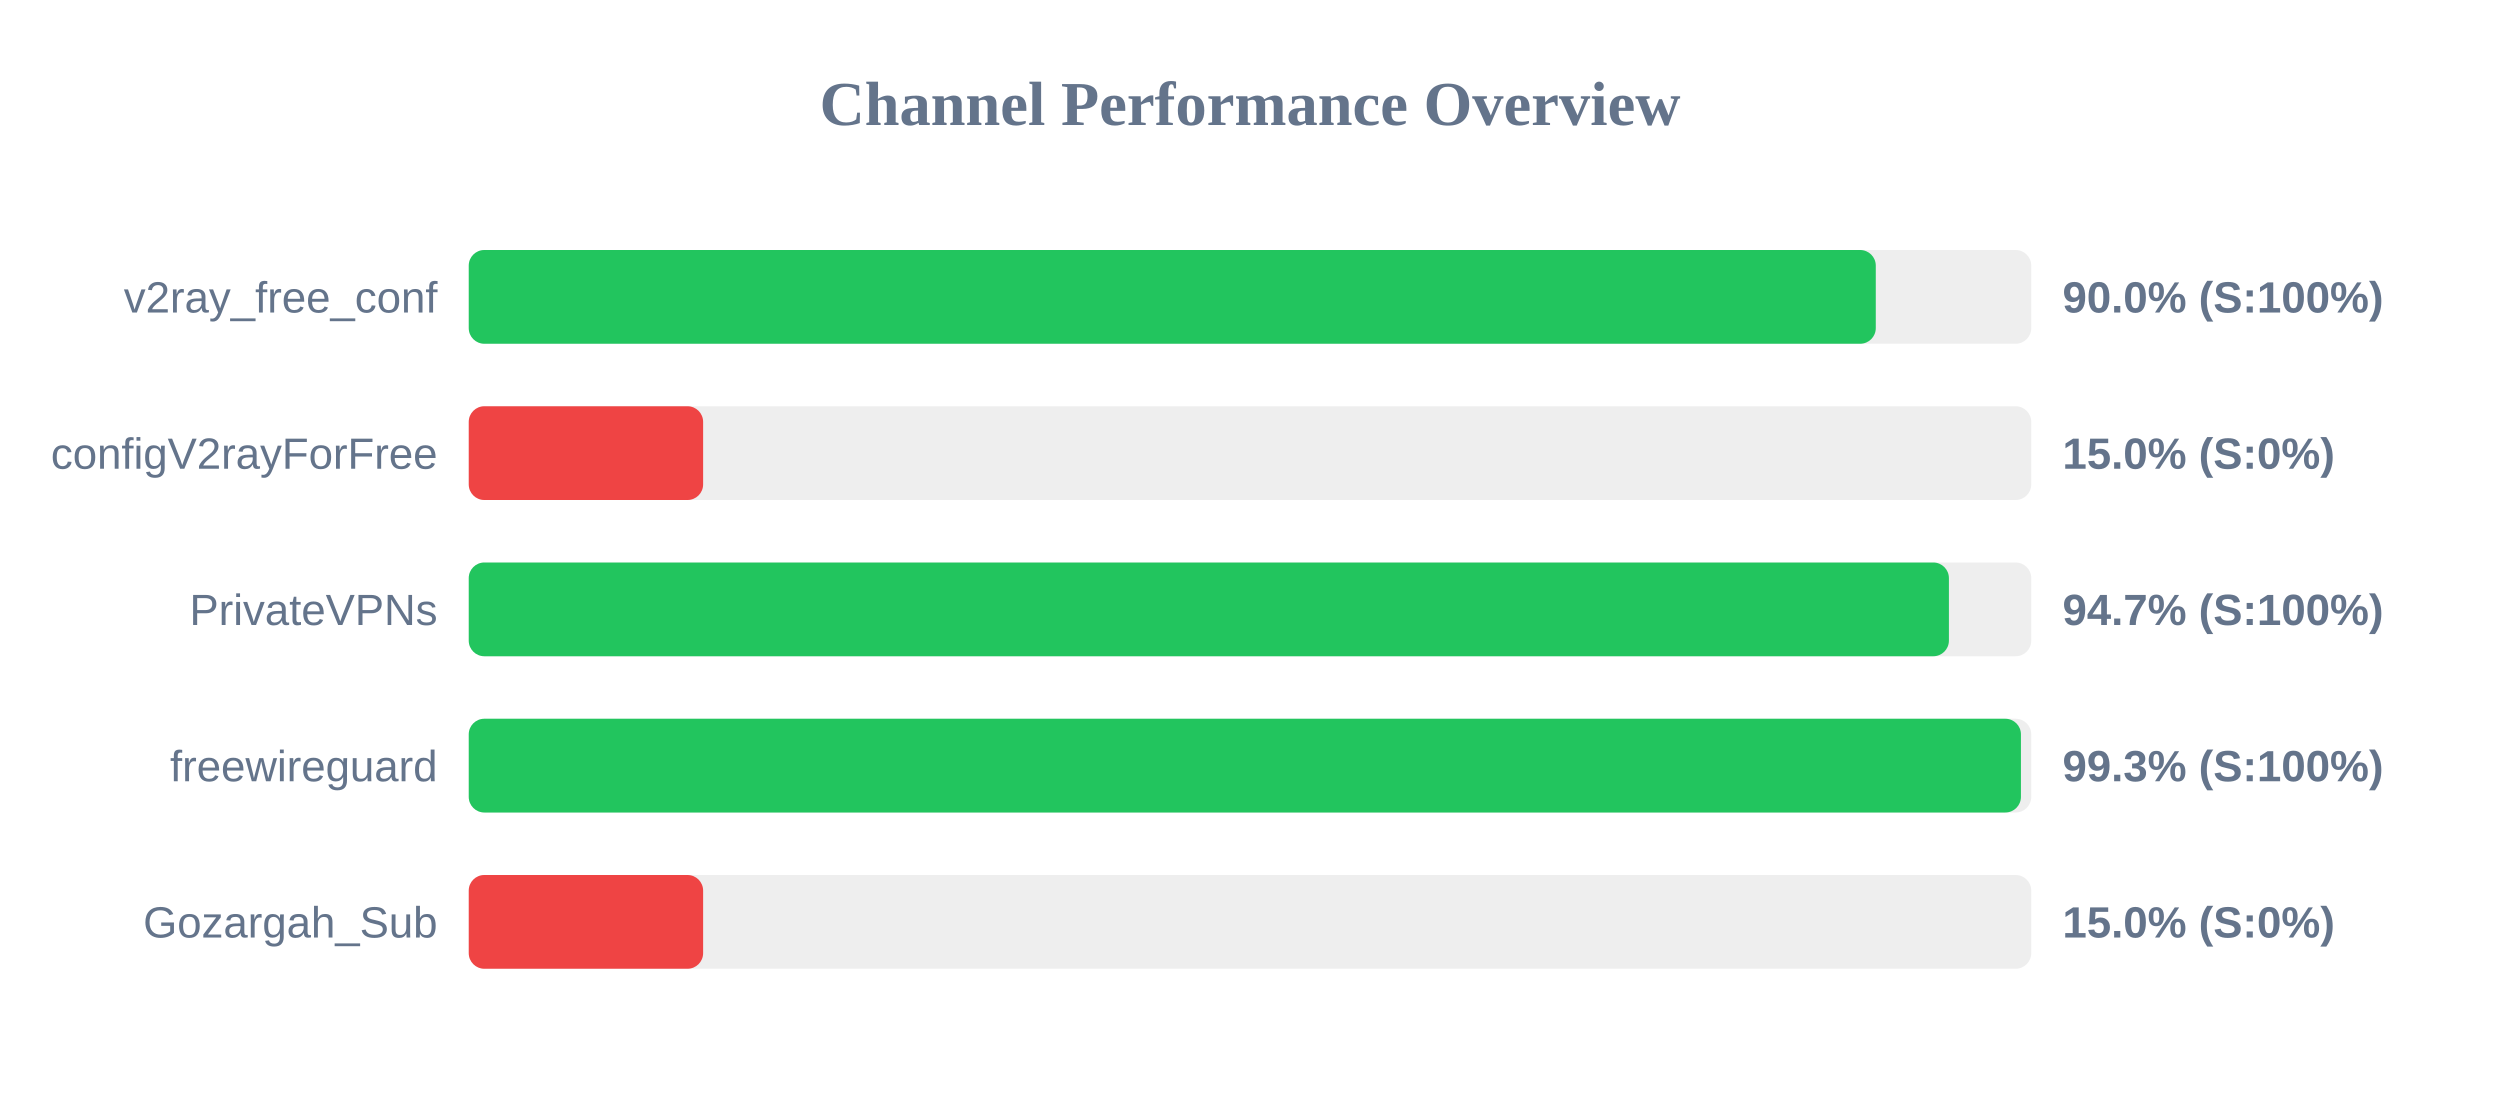
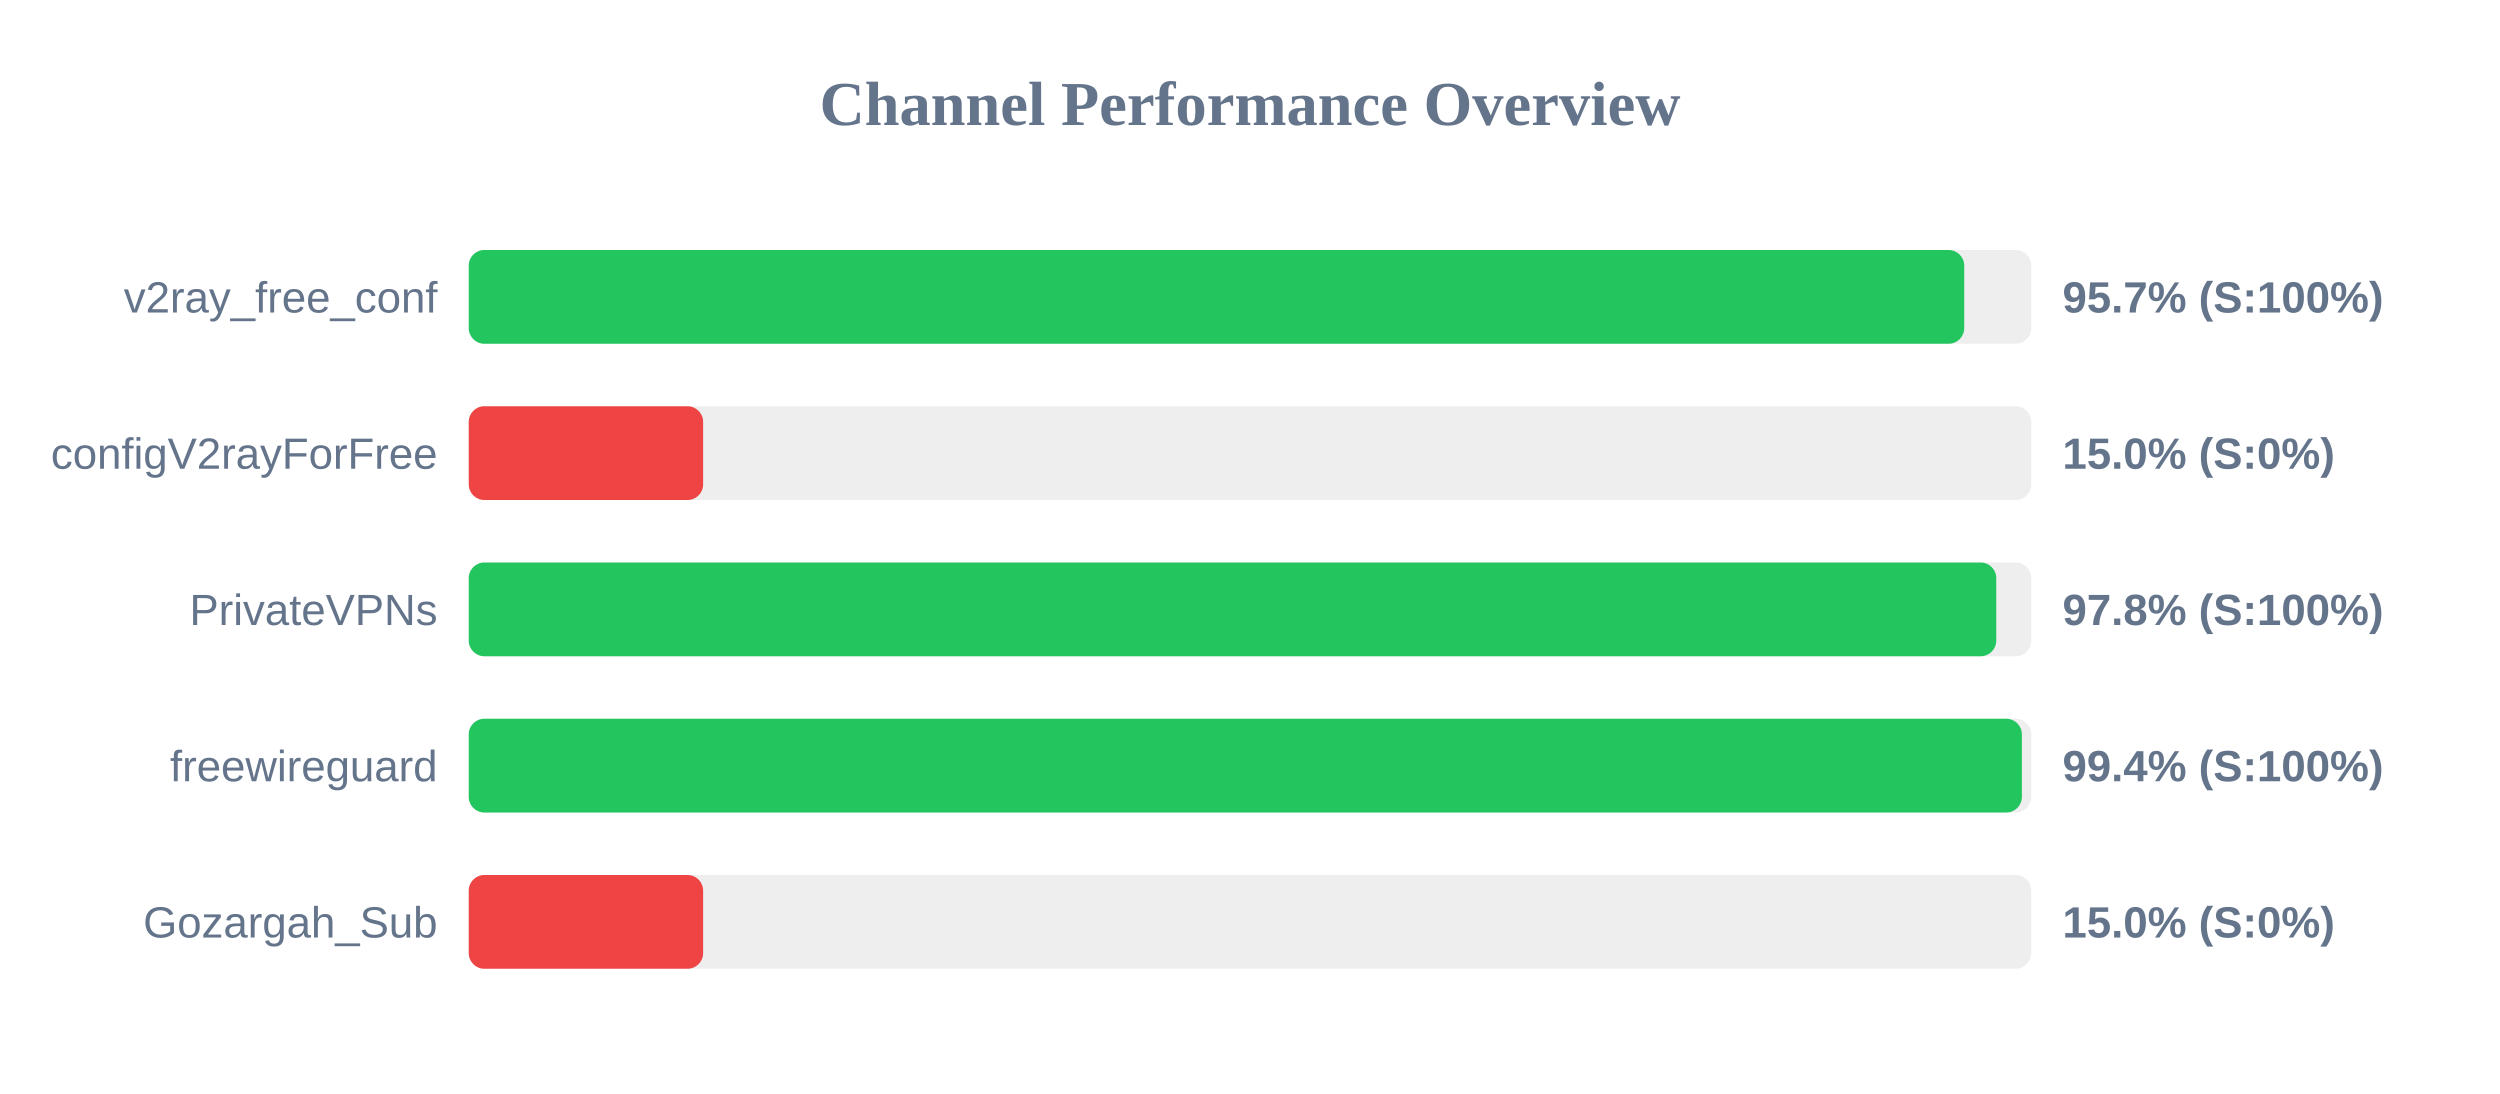
<svg xmlns="http://www.w3.org/2000/svg" width="800" height="350" version="1.1">
  <style>
        .row { font: 14px Arial; fill: #64748b; }
        .score { font: bold 14px Arial; fill: #64748b; }
    </style>
  <text x="400" y="40" text-anchor="middle" font-size="20px" font-weight="bold" fill="#64748b">Channel Performance Overview</text>
  <rect x="150" y="80" width="500" height="30" fill="#eee" rx="5" />
-   <rect x="150" y="80" width="450.25" height="30" fill="#22c55e" rx="5" />
+   <rect x="150" y="80" width="478.55" height="30" fill="#22c55e" rx="5" />
  <text x="140" y="100" text-anchor="end" class="row">v2ray_free_conf</text>
-   <text x="660" y="100" text-anchor="start" class="score">90.0% (S:100%)</text>
+   <text x="660" y="100" text-anchor="start" class="score">95.7% (S:100%)</text>
  <rect x="150" y="130" width="500" height="30" fill="#eee" rx="5" />
  <rect x="150" y="130" width="75.0" height="30" fill="#ef4444" rx="5" />
  <text x="140" y="150" text-anchor="end" class="row">configV2rayForFree</text>
  <text x="660" y="150" text-anchor="start" class="score">15.0% (S:0%)</text>
  <rect x="150" y="180" width="500" height="30" fill="#eee" rx="5" />
-   <rect x="150" y="180" width="473.65" height="30" fill="#22c55e" rx="5" />
+   <rect x="150" y="180" width="488.8" height="30" fill="#22c55e" rx="5" />
  <text x="140" y="200" text-anchor="end" class="row">PrivateVPNs</text>
-   <text x="660" y="200" text-anchor="start" class="score">94.7% (S:100%)</text>
+   <text x="660" y="200" text-anchor="start" class="score">97.8% (S:100%)</text>
  <rect x="150" y="230" width="500" height="30" fill="#eee" rx="5" />
-   <rect x="150" y="230" width="496.7" height="30" fill="#22c55e" rx="5" />
+   <rect x="150" y="230" width="497.0" height="30" fill="#22c55e" rx="5" />
  <text x="140" y="250" text-anchor="end" class="row">freewireguard</text>
-   <text x="660" y="250" text-anchor="start" class="score">99.3% (S:100%)</text>
+   <text x="660" y="250" text-anchor="start" class="score">99.4% (S:100%)</text>
  <rect x="150" y="280" width="500" height="30" fill="#eee" rx="5" />
  <rect x="150" y="280" width="75.0" height="30" fill="#ef4444" rx="5" />
  <text x="140" y="300" text-anchor="end" class="row">Gozargah_Sub</text>
  <text x="660" y="300" text-anchor="start" class="score">15.0% (S:0%)</text>
</svg>
